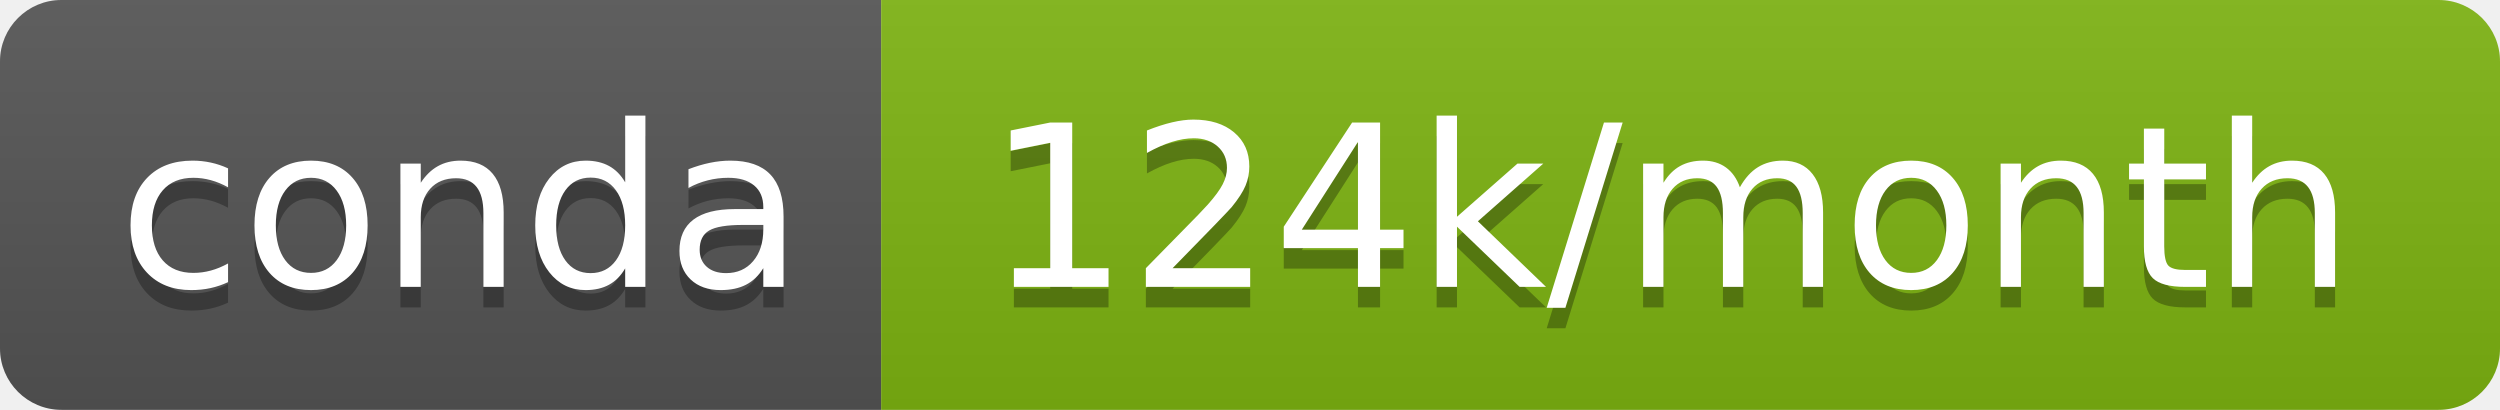
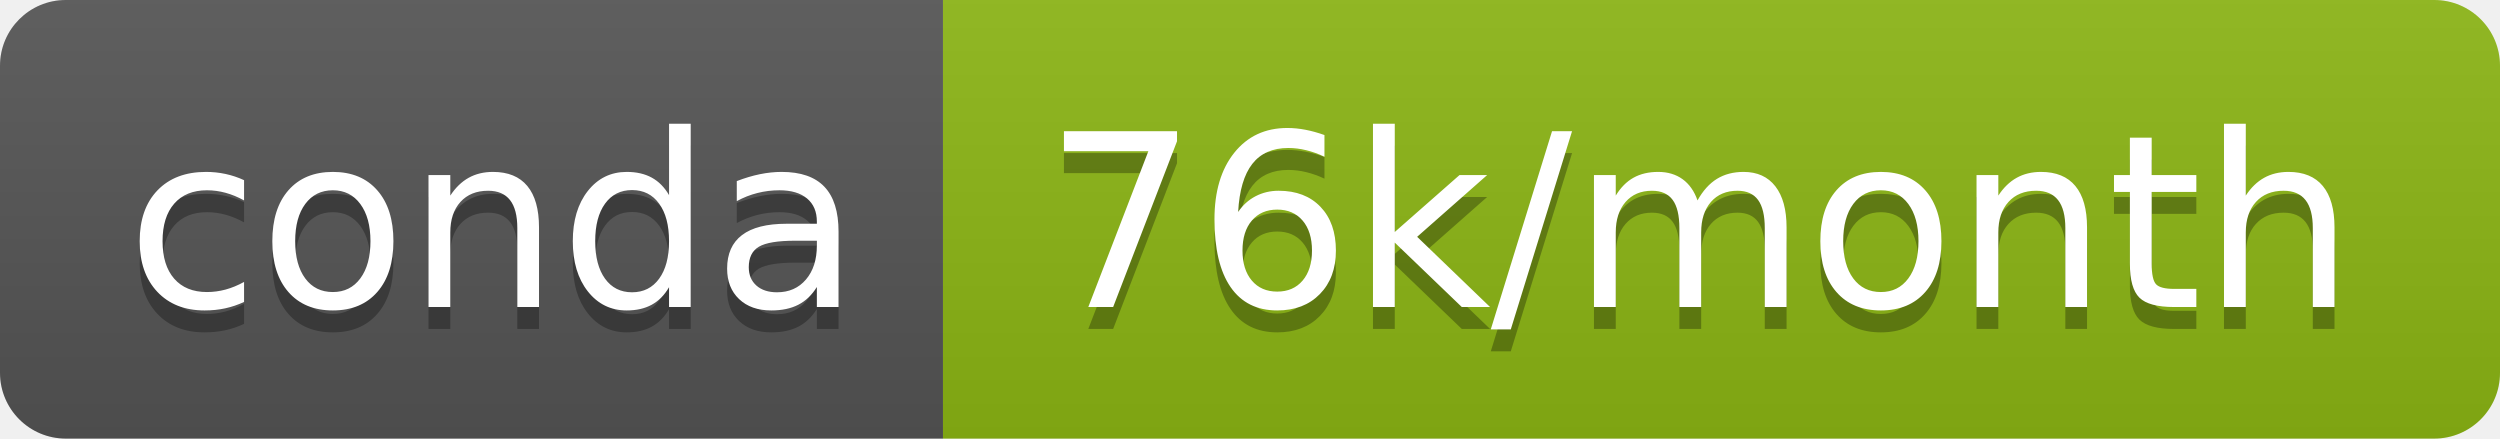
- <svg xmlns="http://www.w3.org/2000/svg" width="122" height="20" role="img" aria-label="conda: 124k/month">
+ <svg xmlns="http://www.w3.org/2000/svg" width="114" height="20" role="img" aria-label="conda: 76k/month">
  <linearGradient id="s" x2="0" y2="100%">
    <stop offset="0" stop-color="#bbb" stop-opacity=".1" />
    <stop offset="1" stop-opacity=".1" />
  </linearGradient>
  <clipPath id="r">
-     <rect width="122" height="20" rx="3" fill="#fff" />
+     <rect width="114" height="20" rx="3" fill="#fff" />
  </clipPath>
  <g clip-path="url(#r)">
    <rect width="43" height="20" fill="#555" />
-     <rect x="43" width="79" height="20" fill="#7eb412" />
-     <rect width="122" height="20" fill="url(#s)" />
+     <rect x="43" width="71" height="20" fill="#8cb714" />
+     <rect width="114" height="20" fill="url(#s)" />
  </g>
  <g fill="#fff" text-anchor="middle" font-family="Verdana,Geneva,DejaVu Sans,sans-serif" text-rendering="geometricPrecision" font-size="110">
    <text aria-hidden="true" x="225" y="150" fill="#010101" fill-opacity=".3" transform="scale(.1)" textLength="330">conda</text>
    <text x="225" y="140" transform="scale(.1)" fill="#fff" textLength="330">conda</text>
-     <text aria-hidden="true" x="815" y="150" fill="#010101" fill-opacity=".3" transform="scale(.1)" textLength="690">124k/month</text>
-     <text x="815" y="140" transform="scale(.1)" fill="#fff" textLength="690">124k/month</text>
+     <text aria-hidden="true" x="775" y="150" fill="#010101" fill-opacity=".3" transform="scale(.1)" textLength="610">76k/month</text>
+     <text x="775" y="140" transform="scale(.1)" fill="#fff" textLength="610">76k/month</text>
  </g>
</svg>
